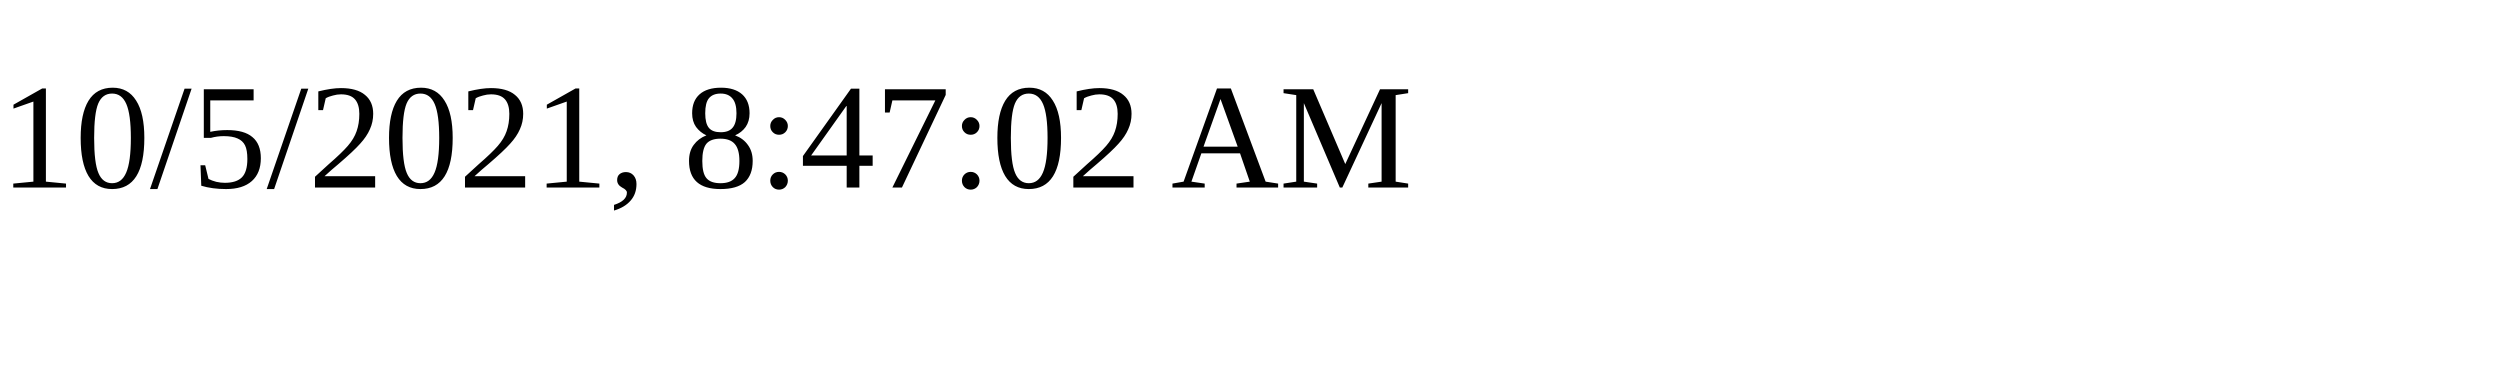
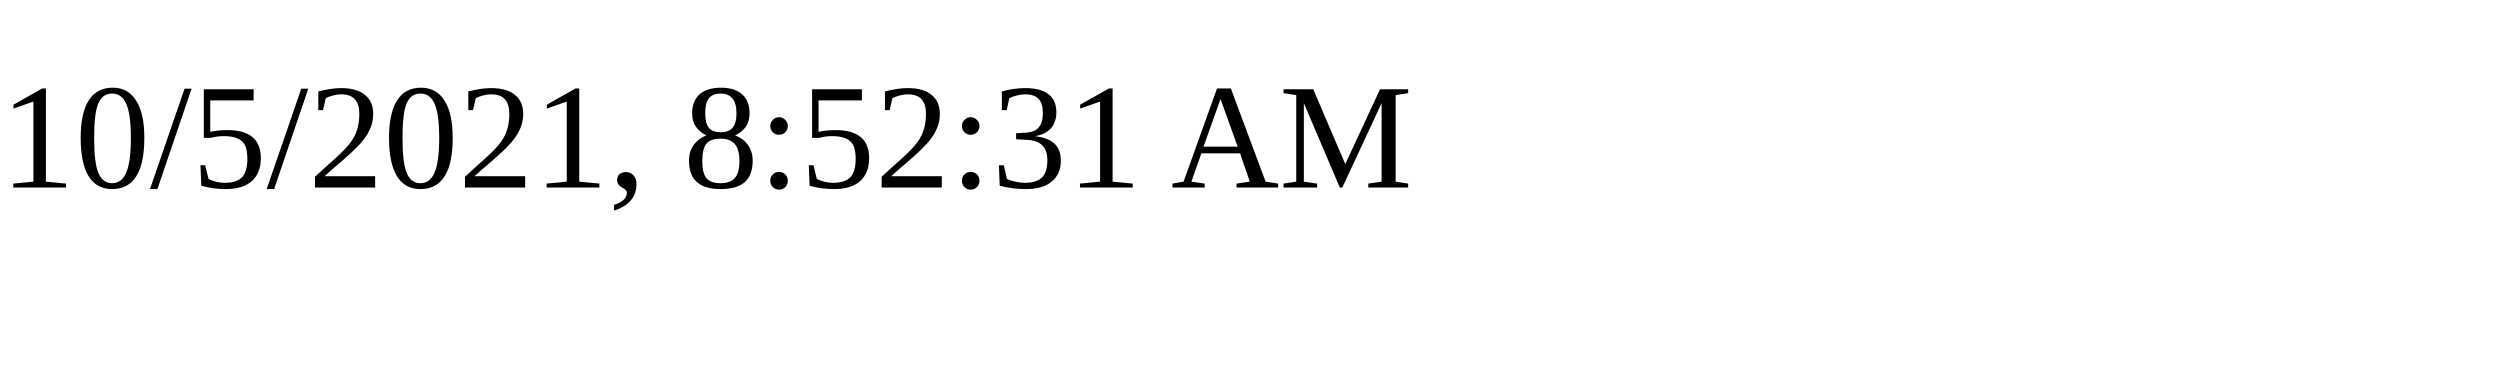
<svg xmlns="http://www.w3.org/2000/svg" height="30" width="200">
-   <text x="0" y="15">10/5/2021, 8:47:02 AM</text>
+   <text x="0" y="15">10/5/2021, 8:52:31 AM</text>
</svg>
